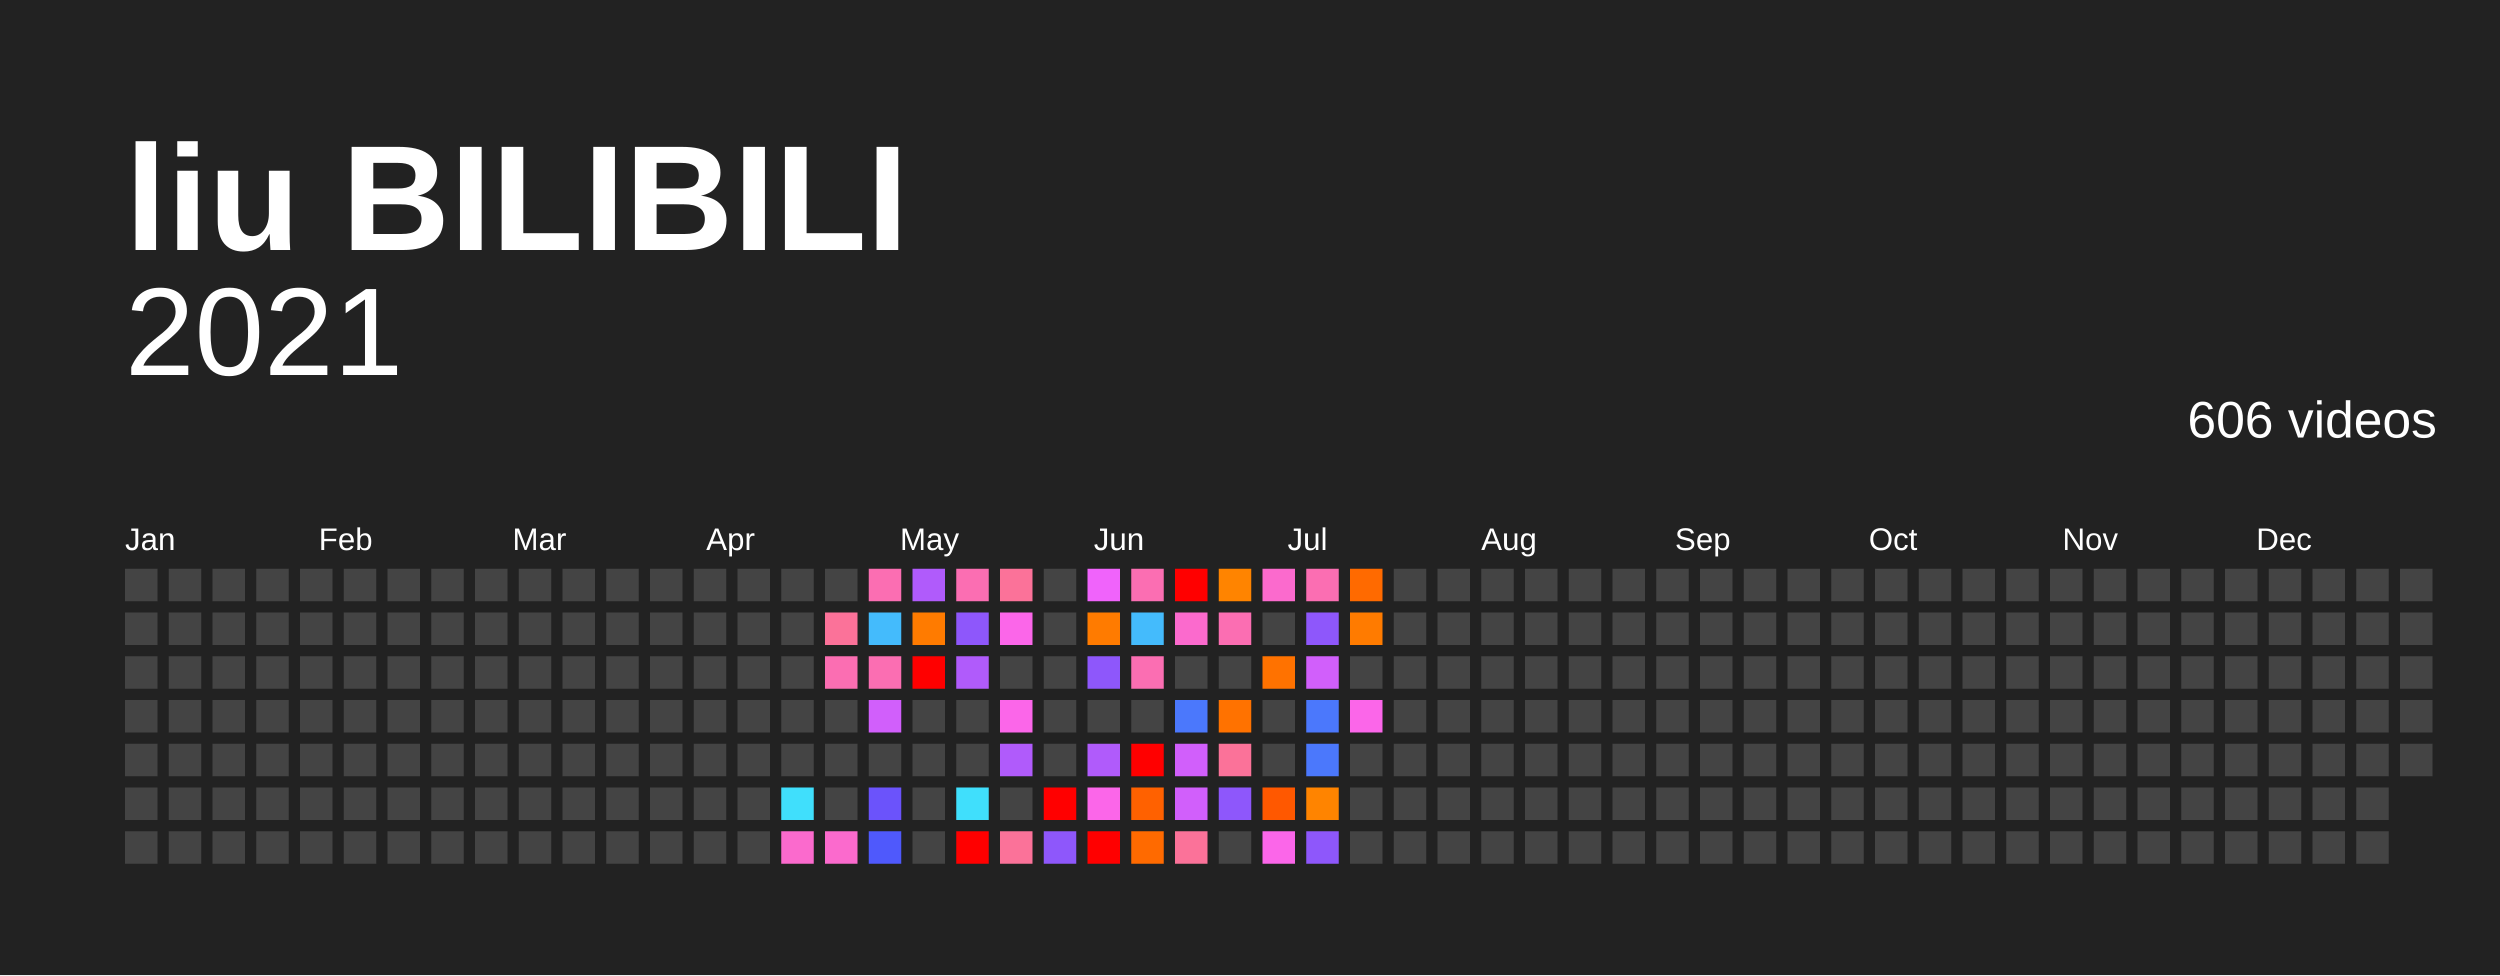
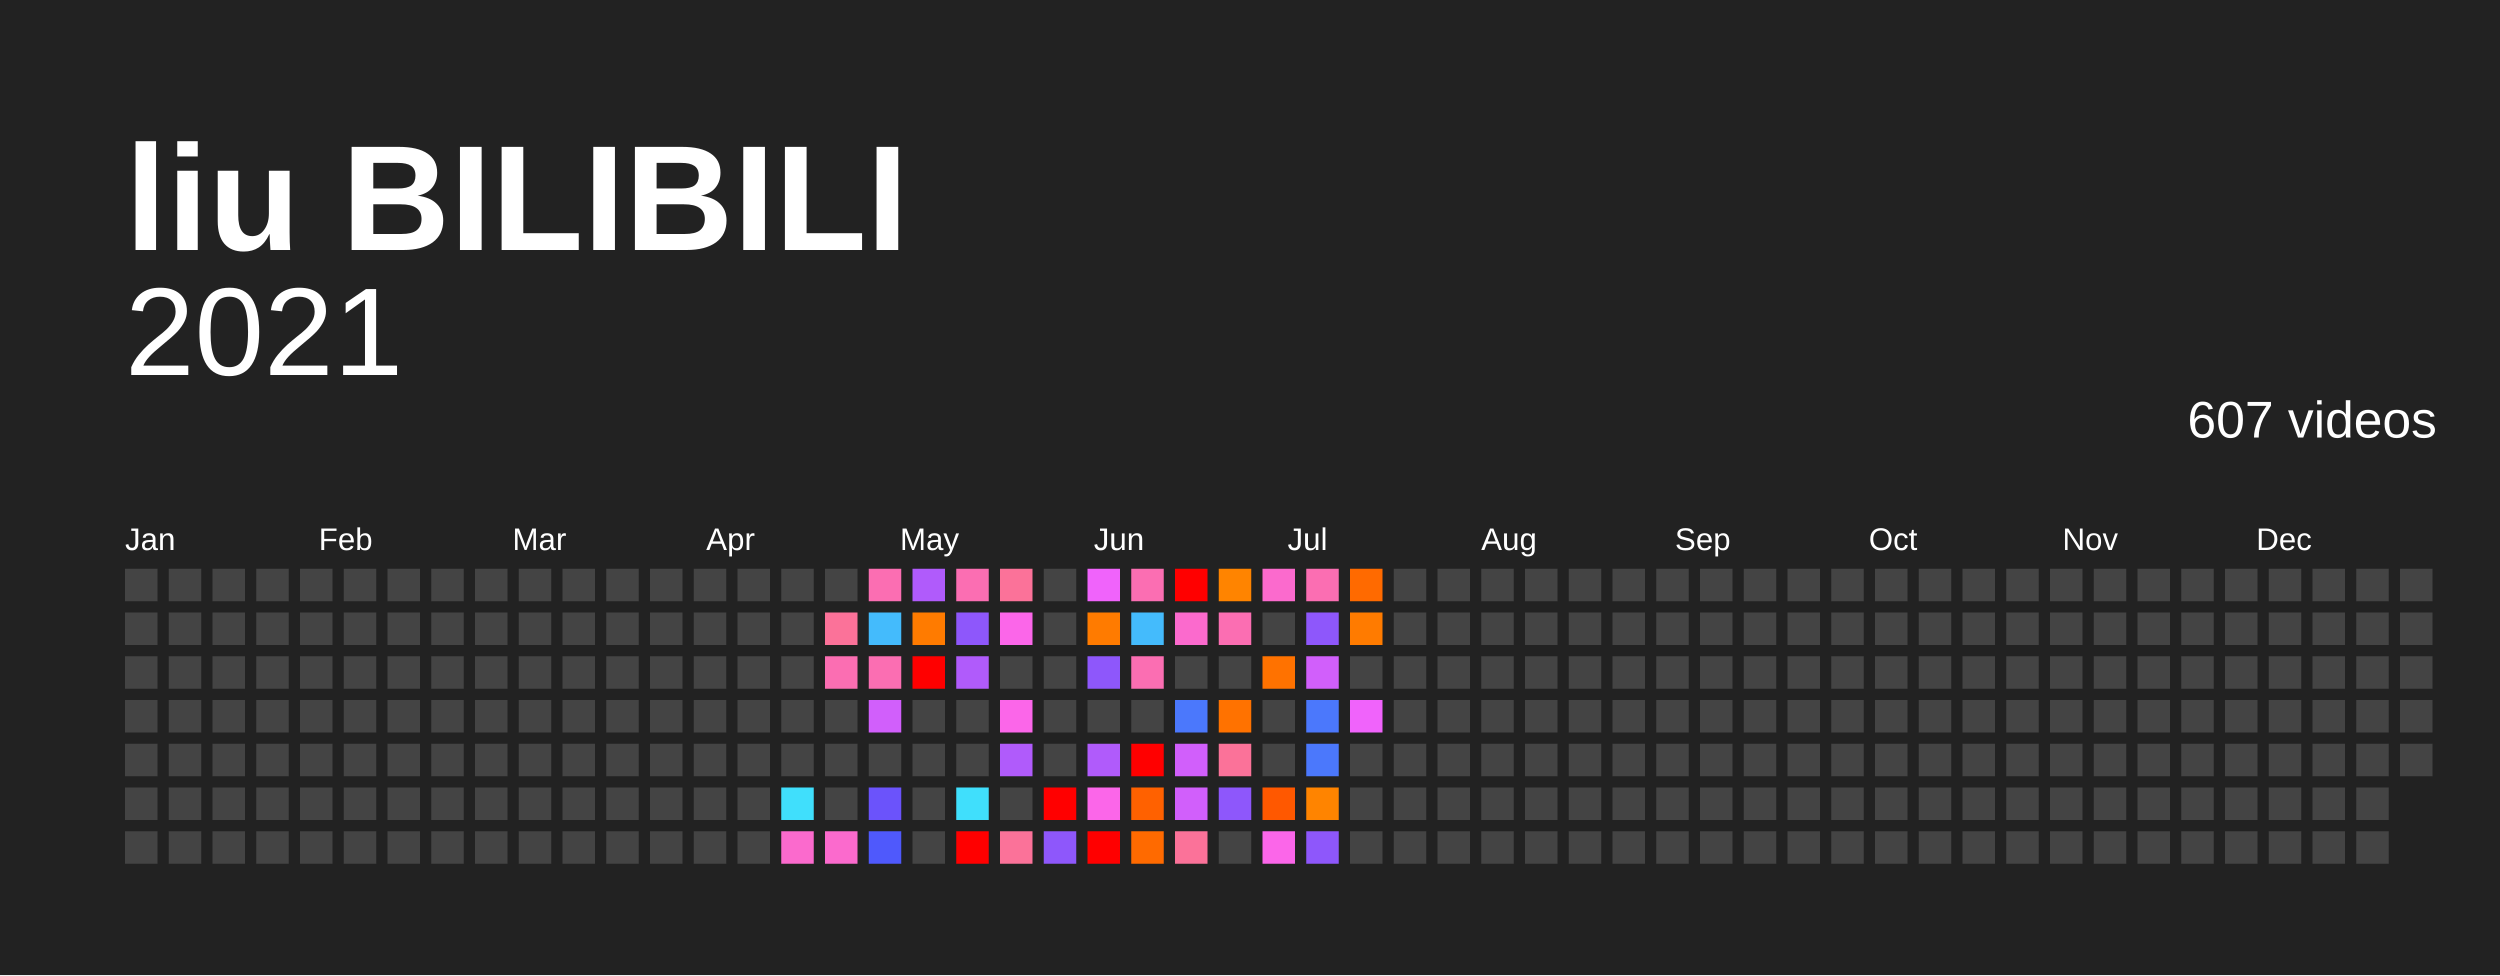
<svg xmlns="http://www.w3.org/2000/svg" baseProfile="full" height="78mm" version="1.1" viewBox="0,0,200,78" width="200mm">
  <defs />
  <rect fill="#222222" height="78" width="200" x="0" y="0" />
  <text fill="#FFFFFF" style="font-size:12px; font-family:Arial; font-weight:bold;" x="10" y="20">liu BILIBILI</text>
  <text alignment-baseline="hanging" fill="#FFFFFF" style="font-size:10.0px; font-family:Arial;" x="10" y="30">2021</text>
-   <text alignment-baseline="hanging" fill="#FFFFFF" style="font-size:4.125px; font-family:Arial;" x="175" y="35">606 videos</text>
+   <text alignment-baseline="hanging" fill="#FFFFFF" style="font-size:4.125px; font-family:Arial;" x="175" y="35">607 videos</text>
  <text fill="#FFFFFF" style="font-size:2.5px; font-family:Arial" x="10.0" y="44">Jan</text>
  <text fill="#FFFFFF" style="font-size:2.5px; font-family:Arial" x="25.5" y="44">Feb</text>
  <text fill="#FFFFFF" style="font-size:2.5px; font-family:Arial" x="41.0" y="44">Mar</text>
  <text fill="#FFFFFF" style="font-size:2.5px; font-family:Arial" x="56.5" y="44">Apr</text>
  <text fill="#FFFFFF" style="font-size:2.5px; font-family:Arial" x="72.0" y="44">May</text>
  <text fill="#FFFFFF" style="font-size:2.5px; font-family:Arial" x="87.5" y="44">Jun</text>
  <text fill="#FFFFFF" style="font-size:2.5px; font-family:Arial" x="103.0" y="44">Jul</text>
  <text fill="#FFFFFF" style="font-size:2.5px; font-family:Arial" x="118.5" y="44">Aug</text>
  <text fill="#FFFFFF" style="font-size:2.5px; font-family:Arial" x="134.0" y="44">Sep</text>
  <text fill="#FFFFFF" style="font-size:2.5px; font-family:Arial" x="149.5" y="44">Oct</text>
  <text fill="#FFFFFF" style="font-size:2.5px; font-family:Arial" x="165.0" y="44">Nov</text>
  <text fill="#FFFFFF" style="font-size:2.5px; font-family:Arial" x="180.5" y="44">Dec</text>
  <rect fill="#444444" height="2.6" width="2.6" x="10.0" y="45.5" />
  <rect fill="#444444" height="2.6" width="2.6" x="10.0" y="49.0" />
  <rect fill="#444444" height="2.6" width="2.6" x="10.0" y="52.5" />
  <rect fill="#444444" height="2.6" width="2.6" x="10.0" y="56.0" />
  <rect fill="#444444" height="2.6" width="2.6" x="10.0" y="59.5" />
  <rect fill="#444444" height="2.6" width="2.6" x="10.0" y="63.0" />
  <rect fill="#444444" height="2.6" width="2.6" x="10.0" y="66.5" />
  <rect fill="#444444" height="2.6" width="2.6" x="13.5" y="45.5" />
  <rect fill="#444444" height="2.6" width="2.6" x="13.5" y="49.0" />
  <rect fill="#444444" height="2.6" width="2.6" x="13.5" y="52.5" />
  <rect fill="#444444" height="2.6" width="2.6" x="13.5" y="56.0" />
  <rect fill="#444444" height="2.6" width="2.6" x="13.5" y="59.5" />
  <rect fill="#444444" height="2.6" width="2.6" x="13.5" y="63.0" />
  <rect fill="#444444" height="2.6" width="2.6" x="13.5" y="66.5" />
  <rect fill="#444444" height="2.6" width="2.6" x="17.0" y="45.5" />
  <rect fill="#444444" height="2.6" width="2.6" x="17.0" y="49.0" />
  <rect fill="#444444" height="2.6" width="2.6" x="17.0" y="52.5" />
  <rect fill="#444444" height="2.6" width="2.6" x="17.0" y="56.0" />
  <rect fill="#444444" height="2.6" width="2.6" x="17.0" y="59.5" />
  <rect fill="#444444" height="2.6" width="2.6" x="17.0" y="63.0" />
  <rect fill="#444444" height="2.6" width="2.6" x="17.0" y="66.5" />
  <rect fill="#444444" height="2.6" width="2.6" x="20.5" y="45.5" />
  <rect fill="#444444" height="2.6" width="2.6" x="20.5" y="49.0" />
  <rect fill="#444444" height="2.6" width="2.6" x="20.5" y="52.5" />
  <rect fill="#444444" height="2.6" width="2.6" x="20.5" y="56.0" />
  <rect fill="#444444" height="2.6" width="2.6" x="20.5" y="59.5" />
  <rect fill="#444444" height="2.6" width="2.6" x="20.5" y="63.0" />
  <rect fill="#444444" height="2.6" width="2.6" x="20.5" y="66.5" />
  <rect fill="#444444" height="2.6" width="2.6" x="24.0" y="45.5" />
  <rect fill="#444444" height="2.6" width="2.6" x="24.0" y="49.0" />
  <rect fill="#444444" height="2.6" width="2.6" x="24.0" y="52.5" />
  <rect fill="#444444" height="2.6" width="2.6" x="24.0" y="56.0" />
  <rect fill="#444444" height="2.6" width="2.6" x="24.0" y="59.5" />
  <rect fill="#444444" height="2.6" width="2.6" x="24.0" y="63.0" />
  <rect fill="#444444" height="2.6" width="2.6" x="24.0" y="66.5" />
  <rect fill="#444444" height="2.6" width="2.6" x="27.5" y="45.5" />
  <rect fill="#444444" height="2.6" width="2.6" x="27.5" y="49.0" />
  <rect fill="#444444" height="2.6" width="2.6" x="27.5" y="52.5" />
  <rect fill="#444444" height="2.6" width="2.6" x="27.5" y="56.0" />
  <rect fill="#444444" height="2.6" width="2.6" x="27.5" y="59.5" />
  <rect fill="#444444" height="2.6" width="2.6" x="27.5" y="63.0" />
  <rect fill="#444444" height="2.6" width="2.6" x="27.5" y="66.5" />
  <rect fill="#444444" height="2.6" width="2.6" x="31.0" y="45.5" />
  <rect fill="#444444" height="2.6" width="2.6" x="31.0" y="49.0" />
  <rect fill="#444444" height="2.6" width="2.6" x="31.0" y="52.5" />
  <rect fill="#444444" height="2.6" width="2.6" x="31.0" y="56.0" />
  <rect fill="#444444" height="2.6" width="2.6" x="31.0" y="59.5" />
  <rect fill="#444444" height="2.6" width="2.6" x="31.0" y="63.0" />
  <rect fill="#444444" height="2.6" width="2.6" x="31.0" y="66.5" />
  <rect fill="#444444" height="2.6" width="2.6" x="34.5" y="45.5" />
  <rect fill="#444444" height="2.6" width="2.6" x="34.5" y="49.0" />
  <rect fill="#444444" height="2.6" width="2.6" x="34.5" y="52.5" />
  <rect fill="#444444" height="2.6" width="2.6" x="34.5" y="56.0" />
  <rect fill="#444444" height="2.6" width="2.6" x="34.5" y="59.5" />
  <rect fill="#444444" height="2.6" width="2.6" x="34.5" y="63.0" />
  <rect fill="#444444" height="2.6" width="2.6" x="34.5" y="66.5" />
  <rect fill="#444444" height="2.6" width="2.6" x="38.0" y="45.5" />
  <rect fill="#444444" height="2.6" width="2.6" x="38.0" y="49.0" />
  <rect fill="#444444" height="2.6" width="2.6" x="38.0" y="52.5" />
  <rect fill="#444444" height="2.6" width="2.6" x="38.0" y="56.0" />
  <rect fill="#444444" height="2.6" width="2.6" x="38.0" y="59.5" />
  <rect fill="#444444" height="2.6" width="2.6" x="38.0" y="63.0" />
  <rect fill="#444444" height="2.6" width="2.6" x="38.0" y="66.5" />
  <rect fill="#444444" height="2.6" width="2.6" x="41.5" y="45.5" />
  <rect fill="#444444" height="2.6" width="2.6" x="41.5" y="49.0" />
  <rect fill="#444444" height="2.6" width="2.6" x="41.5" y="52.5" />
  <rect fill="#444444" height="2.6" width="2.6" x="41.5" y="56.0" />
  <rect fill="#444444" height="2.6" width="2.6" x="41.5" y="59.5" />
  <rect fill="#444444" height="2.6" width="2.6" x="41.5" y="63.0" />
  <rect fill="#444444" height="2.6" width="2.6" x="41.5" y="66.5" />
  <rect fill="#444444" height="2.6" width="2.6" x="45.0" y="45.5" />
  <rect fill="#444444" height="2.6" width="2.6" x="45.0" y="49.0" />
  <rect fill="#444444" height="2.6" width="2.6" x="45.0" y="52.5" />
  <rect fill="#444444" height="2.6" width="2.6" x="45.0" y="56.0" />
  <rect fill="#444444" height="2.6" width="2.6" x="45.0" y="59.5" />
  <rect fill="#444444" height="2.6" width="2.6" x="45.0" y="63.0" />
  <rect fill="#444444" height="2.6" width="2.6" x="45.0" y="66.5" />
  <rect fill="#444444" height="2.6" width="2.6" x="48.5" y="45.5" />
  <rect fill="#444444" height="2.6" width="2.6" x="48.5" y="49.0" />
  <rect fill="#444444" height="2.6" width="2.6" x="48.5" y="52.5" />
  <rect fill="#444444" height="2.6" width="2.6" x="48.5" y="56.0" />
  <rect fill="#444444" height="2.6" width="2.6" x="48.5" y="59.5" />
  <rect fill="#444444" height="2.6" width="2.6" x="48.5" y="63.0" />
  <rect fill="#444444" height="2.6" width="2.6" x="48.5" y="66.5" />
  <rect fill="#444444" height="2.6" width="2.6" x="52.0" y="45.5" />
  <rect fill="#444444" height="2.6" width="2.6" x="52.0" y="49.0" />
  <rect fill="#444444" height="2.6" width="2.6" x="52.0" y="52.5" />
  <rect fill="#444444" height="2.6" width="2.6" x="52.0" y="56.0" />
  <rect fill="#444444" height="2.6" width="2.6" x="52.0" y="59.5" />
  <rect fill="#444444" height="2.6" width="2.6" x="52.0" y="63.0" />
  <rect fill="#444444" height="2.6" width="2.6" x="52.0" y="66.5" />
  <rect fill="#444444" height="2.6" width="2.6" x="55.5" y="45.5" />
  <rect fill="#444444" height="2.6" width="2.6" x="55.5" y="49.0" />
  <rect fill="#444444" height="2.6" width="2.6" x="55.5" y="52.5" />
  <rect fill="#444444" height="2.6" width="2.6" x="55.5" y="56.0" />
  <rect fill="#444444" height="2.6" width="2.6" x="55.5" y="59.5" />
  <rect fill="#444444" height="2.6" width="2.6" x="55.5" y="63.0" />
  <rect fill="#444444" height="2.6" width="2.6" x="55.5" y="66.5" />
  <rect fill="#444444" height="2.6" width="2.6" x="59.0" y="45.5" />
  <rect fill="#444444" height="2.6" width="2.6" x="59.0" y="49.0" />
  <rect fill="#444444" height="2.6" width="2.6" x="59.0" y="52.5" />
  <rect fill="#444444" height="2.6" width="2.6" x="59.0" y="56.0" />
  <rect fill="#444444" height="2.6" width="2.6" x="59.0" y="59.5" />
  <rect fill="#444444" height="2.6" width="2.6" x="59.0" y="63.0" />
  <rect fill="#444444" height="2.6" width="2.6" x="59.0" y="66.5" />
  <rect fill="#444444" height="2.6" width="2.6" x="62.5" y="45.5" />
  <rect fill="#444444" height="2.6" width="2.6" x="62.5" y="49.0" />
  <rect fill="#444444" height="2.6" width="2.6" x="62.5" y="52.5" />
  <rect fill="#444444" height="2.6" width="2.6" x="62.5" y="56.0" />
  <rect fill="#444444" height="2.6" width="2.6" x="62.5" y="59.5" />
  <rect fill="#40dffc" height="2.6" width="2.6" x="62.5" y="63.0" />
  <rect fill="#fb6acd" height="2.6" width="2.6" x="62.5" y="66.5" />
  <rect fill="#444444" height="2.6" width="2.6" x="66.0" y="45.5" />
  <rect fill="#fb7299" height="2.6" width="2.6" x="66.0" y="49.0" />
  <rect fill="#fb6eb2" height="2.6" width="2.6" x="66.0" y="52.5" />
  <rect fill="#444444" height="2.6" width="2.6" x="66.0" y="56.0" />
  <rect fill="#444444" height="2.6" width="2.6" x="66.0" y="59.5" />
  <rect fill="#444444" height="2.6" width="2.6" x="66.0" y="63.0" />
  <rect fill="#fb6acd" height="2.6" width="2.6" x="66.0" y="66.5" />
  <rect fill="#fb6eb2" height="2.6" width="2.6" x="69.5" y="45.5" />
  <rect fill="#44bbfc" height="2.6" width="2.6" x="69.5" y="49.0" />
  <rect fill="#fb6eb2" height="2.6" width="2.6" x="69.5" y="52.5" />
  <rect fill="#d15ffb" height="2.6" width="2.6" x="69.5" y="56.0" />
  <rect fill="#444444" height="2.6" width="2.6" x="69.5" y="59.5" />
  <rect fill="#6b53fb" height="2.6" width="2.6" x="69.5" y="63.0" />
  <rect fill="#4f59fc" height="2.6" width="2.6" x="69.5" y="66.5" />
  <rect fill="#b05bfb" height="2.6" width="2.6" x="73.0" y="45.5" />
  <rect fill="#ff7b00" height="2.6" width="2.6" x="73.0" y="49.0" />
  <rect fill="red" height="2.6" width="2.6" x="73.0" y="52.5" />
  <rect fill="#444444" height="2.6" width="2.6" x="73.0" y="56.0" />
  <rect fill="#444444" height="2.6" width="2.6" x="73.0" y="59.5" />
  <rect fill="#444444" height="2.6" width="2.6" x="73.0" y="63.0" />
  <rect fill="#444444" height="2.6" width="2.6" x="73.0" y="66.5" />
  <rect fill="#fb6eb2" height="2.6" width="2.6" x="76.5" y="45.5" />
  <rect fill="#8e57fb" height="2.6" width="2.6" x="76.5" y="49.0" />
  <rect fill="#b05bfb" height="2.6" width="2.6" x="76.5" y="52.5" />
  <rect fill="#444444" height="2.6" width="2.6" x="76.5" y="56.0" />
  <rect fill="#444444" height="2.6" width="2.6" x="76.5" y="59.5" />
  <rect fill="#40dffc" height="2.6" width="2.6" x="76.5" y="63.0" />
  <rect fill="red" height="2.6" width="2.6" x="76.5" y="66.5" />
  <rect fill="#fb7299" height="2.6" width="2.6" x="80.0" y="45.5" />
  <rect fill="#fb66e9" height="2.6" width="2.6" x="80.0" y="49.0" />
  <rect fill="#444444" height="2.6" width="2.6" x="80.0" y="52.5" />
  <rect fill="#fb66e9" height="2.6" width="2.6" x="80.0" y="56.0" />
  <rect fill="#b05bfb" height="2.6" width="2.6" x="80.0" y="59.5" />
  <rect fill="#444444" height="2.6" width="2.6" x="80.0" y="63.0" />
  <rect fill="#fb7299" height="2.6" width="2.6" x="80.0" y="66.5" />
  <rect fill="#444444" height="2.6" width="2.6" x="83.5" y="45.5" />
  <rect fill="#444444" height="2.6" width="2.6" x="83.5" y="49.0" />
  <rect fill="#444444" height="2.6" width="2.6" x="83.5" y="52.5" />
  <rect fill="#444444" height="2.6" width="2.6" x="83.5" y="56.0" />
  <rect fill="#444444" height="2.6" width="2.6" x="83.5" y="59.5" />
  <rect fill="red" height="2.6" width="2.6" x="83.5" y="63.0" />
  <rect fill="#8e57fb" height="2.6" width="2.6" x="83.5" y="66.5" />
  <rect fill="#f063fb" height="2.6" width="2.6" x="87.0" y="45.5" />
  <rect fill="#ff7b00" height="2.6" width="2.6" x="87.0" y="49.0" />
  <rect fill="#8e57fb" height="2.6" width="2.6" x="87.0" y="52.5" />
  <rect fill="#444444" height="2.6" width="2.6" x="87.0" y="56.0" />
  <rect fill="#b05bfb" height="2.6" width="2.6" x="87.0" y="59.5" />
  <rect fill="#fb66e9" height="2.6" width="2.6" x="87.0" y="63.0" />
  <rect fill="red" height="2.6" width="2.6" x="87.0" y="66.5" />
  <rect fill="#fb6eb2" height="2.6" width="2.6" x="90.5" y="45.5" />
  <rect fill="#44bbfc" height="2.6" width="2.6" x="90.5" y="49.0" />
  <rect fill="#fb6eb2" height="2.6" width="2.6" x="90.5" y="52.5" />
  <rect fill="#444444" height="2.6" width="2.6" x="90.5" y="56.0" />
  <rect fill="red" height="2.6" width="2.6" x="90.5" y="59.5" />
  <rect fill="#ff6100" height="2.6" width="2.6" x="90.5" y="63.0" />
  <rect fill="#ff6a00" height="2.6" width="2.6" x="90.5" y="66.5" />
  <rect fill="red" height="2.6" width="2.6" x="94.0" y="45.5" />
  <rect fill="#fb6acd" height="2.6" width="2.6" x="94.0" y="49.0" />
  <rect fill="#444444" height="2.6" width="2.6" x="94.0" y="52.5" />
  <rect fill="#4b78fc" height="2.6" width="2.6" x="94.0" y="56.0" />
  <rect fill="#d15ffb" height="2.6" width="2.6" x="94.0" y="59.5" />
  <rect fill="#d15ffb" height="2.6" width="2.6" x="94.0" y="63.0" />
  <rect fill="#fb7299" height="2.6" width="2.6" x="94.0" y="66.5" />
  <rect fill="#ff8400" height="2.6" width="2.6" x="97.5" y="45.5" />
  <rect fill="#fb6eb2" height="2.6" width="2.6" x="97.5" y="49.0" />
  <rect fill="#444444" height="2.6" width="2.6" x="97.5" y="52.5" />
  <rect fill="#ff7200" height="2.6" width="2.6" x="97.5" y="56.0" />
  <rect fill="#fb7299" height="2.6" width="2.6" x="97.5" y="59.5" />
  <rect fill="#8e57fb" height="2.6" width="2.6" x="97.5" y="63.0" />
  <rect fill="#444444" height="2.6" width="2.6" x="97.5" y="66.5" />
  <rect fill="#fb6acd" height="2.6" width="2.6" x="101.0" y="45.5" />
  <rect fill="#444444" height="2.6" width="2.6" x="101.0" y="49.0" />
  <rect fill="#ff7200" height="2.6" width="2.6" x="101.0" y="52.5" />
  <rect fill="#444444" height="2.6" width="2.6" x="101.0" y="56.0" />
  <rect fill="#444444" height="2.6" width="2.6" x="101.0" y="59.5" />
  <rect fill="#ff5800" height="2.6" width="2.6" x="101.0" y="63.0" />
  <rect fill="#fb66e9" height="2.6" width="2.6" x="101.0" y="66.5" />
  <rect fill="#fb6eb2" height="2.6" width="2.6" x="104.5" y="45.5" />
  <rect fill="#8e57fb" height="2.6" width="2.6" x="104.5" y="49.0" />
  <rect fill="#d15ffb" height="2.6" width="2.6" x="104.5" y="52.5" />
  <rect fill="#4b78fc" height="2.6" width="2.6" x="104.5" y="56.0" />
  <rect fill="#4b78fc" height="2.6" width="2.6" x="104.5" y="59.5" />
  <rect fill="#ff8400" height="2.6" width="2.6" x="104.5" y="63.0" />
  <rect fill="#8e57fb" height="2.6" width="2.6" x="104.5" y="66.5" />
  <rect fill="#ff6a00" height="2.6" width="2.6" x="108.0" y="45.5" />
  <rect fill="#ff7b00" height="2.6" width="2.6" x="108.0" y="49.0" />
  <rect fill="#444444" height="2.6" width="2.6" x="108.0" y="52.5" />
-   <rect fill="#fb66e9" height="2.6" width="2.6" x="108.0" y="56.0" />
+   <rect fill="#f063fb" height="2.6" width="2.6" x="108.0" y="56.0" />
  <rect fill="#444444" height="2.6" width="2.6" x="108.0" y="59.5" />
  <rect fill="#444444" height="2.6" width="2.6" x="108.0" y="63.0" />
  <rect fill="#444444" height="2.6" width="2.6" x="108.0" y="66.5" />
  <rect fill="#444444" height="2.6" width="2.6" x="111.5" y="45.5" />
  <rect fill="#444444" height="2.6" width="2.6" x="111.5" y="49.0" />
  <rect fill="#444444" height="2.6" width="2.6" x="111.5" y="52.5" />
  <rect fill="#444444" height="2.6" width="2.6" x="111.5" y="56.0" />
  <rect fill="#444444" height="2.6" width="2.6" x="111.5" y="59.5" />
  <rect fill="#444444" height="2.6" width="2.6" x="111.5" y="63.0" />
  <rect fill="#444444" height="2.6" width="2.6" x="111.5" y="66.5" />
  <rect fill="#444444" height="2.6" width="2.6" x="115.0" y="45.5" />
  <rect fill="#444444" height="2.6" width="2.6" x="115.0" y="49.0" />
  <rect fill="#444444" height="2.6" width="2.6" x="115.0" y="52.5" />
  <rect fill="#444444" height="2.6" width="2.6" x="115.0" y="56.0" />
  <rect fill="#444444" height="2.6" width="2.6" x="115.0" y="59.5" />
  <rect fill="#444444" height="2.6" width="2.6" x="115.0" y="63.0" />
  <rect fill="#444444" height="2.6" width="2.6" x="115.0" y="66.5" />
  <rect fill="#444444" height="2.6" width="2.6" x="118.5" y="45.5" />
  <rect fill="#444444" height="2.6" width="2.6" x="118.5" y="49.0" />
  <rect fill="#444444" height="2.6" width="2.6" x="118.5" y="52.5" />
  <rect fill="#444444" height="2.6" width="2.6" x="118.5" y="56.0" />
  <rect fill="#444444" height="2.6" width="2.6" x="118.5" y="59.5" />
  <rect fill="#444444" height="2.6" width="2.6" x="118.5" y="63.0" />
  <rect fill="#444444" height="2.6" width="2.6" x="118.5" y="66.5" />
  <rect fill="#444444" height="2.6" width="2.6" x="122.0" y="45.5" />
  <rect fill="#444444" height="2.6" width="2.6" x="122.0" y="49.0" />
  <rect fill="#444444" height="2.6" width="2.6" x="122.0" y="52.5" />
  <rect fill="#444444" height="2.6" width="2.6" x="122.0" y="56.0" />
  <rect fill="#444444" height="2.6" width="2.6" x="122.0" y="59.5" />
  <rect fill="#444444" height="2.6" width="2.6" x="122.0" y="63.0" />
  <rect fill="#444444" height="2.6" width="2.6" x="122.0" y="66.5" />
  <rect fill="#444444" height="2.6" width="2.6" x="125.5" y="45.5" />
  <rect fill="#444444" height="2.6" width="2.6" x="125.5" y="49.0" />
  <rect fill="#444444" height="2.6" width="2.6" x="125.5" y="52.5" />
  <rect fill="#444444" height="2.6" width="2.6" x="125.5" y="56.0" />
  <rect fill="#444444" height="2.6" width="2.6" x="125.5" y="59.5" />
  <rect fill="#444444" height="2.6" width="2.6" x="125.5" y="63.0" />
  <rect fill="#444444" height="2.6" width="2.6" x="125.5" y="66.5" />
  <rect fill="#444444" height="2.6" width="2.6" x="129.0" y="45.5" />
  <rect fill="#444444" height="2.6" width="2.6" x="129.0" y="49.0" />
  <rect fill="#444444" height="2.6" width="2.6" x="129.0" y="52.5" />
  <rect fill="#444444" height="2.6" width="2.6" x="129.0" y="56.0" />
  <rect fill="#444444" height="2.6" width="2.6" x="129.0" y="59.5" />
  <rect fill="#444444" height="2.6" width="2.6" x="129.0" y="63.0" />
  <rect fill="#444444" height="2.6" width="2.6" x="129.0" y="66.5" />
  <rect fill="#444444" height="2.6" width="2.6" x="132.5" y="45.5" />
  <rect fill="#444444" height="2.6" width="2.6" x="132.5" y="49.0" />
  <rect fill="#444444" height="2.6" width="2.6" x="132.5" y="52.5" />
  <rect fill="#444444" height="2.6" width="2.6" x="132.5" y="56.0" />
  <rect fill="#444444" height="2.6" width="2.6" x="132.5" y="59.5" />
  <rect fill="#444444" height="2.6" width="2.6" x="132.5" y="63.0" />
  <rect fill="#444444" height="2.6" width="2.6" x="132.5" y="66.5" />
  <rect fill="#444444" height="2.6" width="2.6" x="136.0" y="45.5" />
  <rect fill="#444444" height="2.6" width="2.6" x="136.0" y="49.0" />
  <rect fill="#444444" height="2.6" width="2.6" x="136.0" y="52.5" />
  <rect fill="#444444" height="2.6" width="2.6" x="136.0" y="56.0" />
  <rect fill="#444444" height="2.6" width="2.6" x="136.0" y="59.5" />
  <rect fill="#444444" height="2.6" width="2.6" x="136.0" y="63.0" />
  <rect fill="#444444" height="2.6" width="2.6" x="136.0" y="66.5" />
  <rect fill="#444444" height="2.6" width="2.6" x="139.5" y="45.5" />
  <rect fill="#444444" height="2.6" width="2.6" x="139.5" y="49.0" />
  <rect fill="#444444" height="2.6" width="2.6" x="139.5" y="52.5" />
  <rect fill="#444444" height="2.6" width="2.6" x="139.5" y="56.0" />
  <rect fill="#444444" height="2.6" width="2.6" x="139.5" y="59.5" />
  <rect fill="#444444" height="2.6" width="2.6" x="139.5" y="63.0" />
  <rect fill="#444444" height="2.6" width="2.6" x="139.5" y="66.5" />
  <rect fill="#444444" height="2.6" width="2.6" x="143.0" y="45.5" />
  <rect fill="#444444" height="2.6" width="2.6" x="143.0" y="49.0" />
  <rect fill="#444444" height="2.6" width="2.6" x="143.0" y="52.5" />
  <rect fill="#444444" height="2.6" width="2.6" x="143.0" y="56.0" />
  <rect fill="#444444" height="2.6" width="2.6" x="143.0" y="59.5" />
  <rect fill="#444444" height="2.6" width="2.6" x="143.0" y="63.0" />
  <rect fill="#444444" height="2.6" width="2.6" x="143.0" y="66.5" />
  <rect fill="#444444" height="2.6" width="2.6" x="146.5" y="45.5" />
  <rect fill="#444444" height="2.6" width="2.6" x="146.5" y="49.0" />
  <rect fill="#444444" height="2.6" width="2.6" x="146.5" y="52.5" />
  <rect fill="#444444" height="2.6" width="2.6" x="146.5" y="56.0" />
  <rect fill="#444444" height="2.6" width="2.6" x="146.5" y="59.5" />
  <rect fill="#444444" height="2.6" width="2.6" x="146.5" y="63.0" />
  <rect fill="#444444" height="2.6" width="2.6" x="146.5" y="66.5" />
  <rect fill="#444444" height="2.6" width="2.6" x="150.0" y="45.5" />
  <rect fill="#444444" height="2.6" width="2.6" x="150.0" y="49.0" />
  <rect fill="#444444" height="2.6" width="2.6" x="150.0" y="52.5" />
  <rect fill="#444444" height="2.6" width="2.6" x="150.0" y="56.0" />
  <rect fill="#444444" height="2.6" width="2.6" x="150.0" y="59.5" />
  <rect fill="#444444" height="2.6" width="2.6" x="150.0" y="63.0" />
  <rect fill="#444444" height="2.6" width="2.6" x="150.0" y="66.5" />
  <rect fill="#444444" height="2.6" width="2.6" x="153.5" y="45.5" />
  <rect fill="#444444" height="2.6" width="2.6" x="153.5" y="49.0" />
  <rect fill="#444444" height="2.6" width="2.6" x="153.5" y="52.5" />
  <rect fill="#444444" height="2.6" width="2.6" x="153.5" y="56.0" />
  <rect fill="#444444" height="2.6" width="2.6" x="153.5" y="59.5" />
  <rect fill="#444444" height="2.6" width="2.6" x="153.5" y="63.0" />
  <rect fill="#444444" height="2.6" width="2.6" x="153.5" y="66.5" />
  <rect fill="#444444" height="2.6" width="2.6" x="157.0" y="45.5" />
  <rect fill="#444444" height="2.6" width="2.6" x="157.0" y="49.0" />
  <rect fill="#444444" height="2.6" width="2.6" x="157.0" y="52.5" />
  <rect fill="#444444" height="2.6" width="2.6" x="157.0" y="56.0" />
  <rect fill="#444444" height="2.6" width="2.6" x="157.0" y="59.5" />
  <rect fill="#444444" height="2.6" width="2.6" x="157.0" y="63.0" />
  <rect fill="#444444" height="2.6" width="2.6" x="157.0" y="66.5" />
  <rect fill="#444444" height="2.6" width="2.6" x="160.5" y="45.5" />
  <rect fill="#444444" height="2.6" width="2.6" x="160.5" y="49.0" />
  <rect fill="#444444" height="2.6" width="2.6" x="160.5" y="52.5" />
  <rect fill="#444444" height="2.6" width="2.6" x="160.5" y="56.0" />
  <rect fill="#444444" height="2.6" width="2.6" x="160.5" y="59.5" />
  <rect fill="#444444" height="2.6" width="2.6" x="160.5" y="63.0" />
  <rect fill="#444444" height="2.6" width="2.6" x="160.5" y="66.5" />
  <rect fill="#444444" height="2.6" width="2.6" x="164.0" y="45.5" />
  <rect fill="#444444" height="2.6" width="2.6" x="164.0" y="49.0" />
  <rect fill="#444444" height="2.6" width="2.6" x="164.0" y="52.5" />
  <rect fill="#444444" height="2.6" width="2.6" x="164.0" y="56.0" />
  <rect fill="#444444" height="2.6" width="2.6" x="164.0" y="59.5" />
  <rect fill="#444444" height="2.6" width="2.6" x="164.0" y="63.0" />
  <rect fill="#444444" height="2.6" width="2.6" x="164.0" y="66.5" />
  <rect fill="#444444" height="2.6" width="2.6" x="167.5" y="45.5" />
  <rect fill="#444444" height="2.6" width="2.6" x="167.5" y="49.0" />
  <rect fill="#444444" height="2.6" width="2.6" x="167.5" y="52.5" />
  <rect fill="#444444" height="2.6" width="2.6" x="167.5" y="56.0" />
  <rect fill="#444444" height="2.6" width="2.6" x="167.5" y="59.5" />
  <rect fill="#444444" height="2.6" width="2.6" x="167.5" y="63.0" />
  <rect fill="#444444" height="2.6" width="2.6" x="167.5" y="66.5" />
  <rect fill="#444444" height="2.6" width="2.6" x="171.0" y="45.5" />
  <rect fill="#444444" height="2.6" width="2.6" x="171.0" y="49.0" />
  <rect fill="#444444" height="2.6" width="2.6" x="171.0" y="52.5" />
  <rect fill="#444444" height="2.6" width="2.6" x="171.0" y="56.0" />
  <rect fill="#444444" height="2.6" width="2.6" x="171.0" y="59.5" />
  <rect fill="#444444" height="2.6" width="2.6" x="171.0" y="63.0" />
  <rect fill="#444444" height="2.6" width="2.6" x="171.0" y="66.5" />
  <rect fill="#444444" height="2.6" width="2.6" x="174.5" y="45.5" />
  <rect fill="#444444" height="2.6" width="2.6" x="174.5" y="49.0" />
  <rect fill="#444444" height="2.6" width="2.6" x="174.5" y="52.5" />
  <rect fill="#444444" height="2.6" width="2.6" x="174.5" y="56.0" />
  <rect fill="#444444" height="2.6" width="2.6" x="174.5" y="59.5" />
  <rect fill="#444444" height="2.6" width="2.6" x="174.5" y="63.0" />
  <rect fill="#444444" height="2.6" width="2.6" x="174.5" y="66.5" />
  <rect fill="#444444" height="2.6" width="2.6" x="178.0" y="45.5" />
  <rect fill="#444444" height="2.6" width="2.6" x="178.0" y="49.0" />
  <rect fill="#444444" height="2.6" width="2.6" x="178.0" y="52.5" />
  <rect fill="#444444" height="2.6" width="2.6" x="178.0" y="56.0" />
  <rect fill="#444444" height="2.6" width="2.6" x="178.0" y="59.5" />
  <rect fill="#444444" height="2.6" width="2.6" x="178.0" y="63.0" />
  <rect fill="#444444" height="2.6" width="2.6" x="178.0" y="66.5" />
  <rect fill="#444444" height="2.6" width="2.6" x="181.5" y="45.5" />
  <rect fill="#444444" height="2.6" width="2.6" x="181.5" y="49.0" />
  <rect fill="#444444" height="2.6" width="2.6" x="181.5" y="52.5" />
  <rect fill="#444444" height="2.6" width="2.6" x="181.5" y="56.0" />
  <rect fill="#444444" height="2.6" width="2.6" x="181.5" y="59.5" />
  <rect fill="#444444" height="2.6" width="2.6" x="181.5" y="63.0" />
  <rect fill="#444444" height="2.6" width="2.6" x="181.5" y="66.5" />
  <rect fill="#444444" height="2.6" width="2.6" x="185.0" y="45.5" />
  <rect fill="#444444" height="2.6" width="2.6" x="185.0" y="49.0" />
  <rect fill="#444444" height="2.6" width="2.6" x="185.0" y="52.5" />
  <rect fill="#444444" height="2.6" width="2.6" x="185.0" y="56.0" />
  <rect fill="#444444" height="2.6" width="2.6" x="185.0" y="59.5" />
  <rect fill="#444444" height="2.6" width="2.6" x="185.0" y="63.0" />
  <rect fill="#444444" height="2.6" width="2.6" x="185.0" y="66.5" />
  <rect fill="#444444" height="2.6" width="2.6" x="188.5" y="45.5" />
  <rect fill="#444444" height="2.6" width="2.6" x="188.5" y="49.0" />
  <rect fill="#444444" height="2.6" width="2.6" x="188.5" y="52.5" />
  <rect fill="#444444" height="2.6" width="2.6" x="188.5" y="56.0" />
  <rect fill="#444444" height="2.6" width="2.6" x="188.5" y="59.5" />
  <rect fill="#444444" height="2.6" width="2.6" x="188.5" y="63.0" />
  <rect fill="#444444" height="2.6" width="2.6" x="188.5" y="66.5" />
  <rect fill="#444444" height="2.6" width="2.6" x="192.0" y="45.5" />
  <rect fill="#444444" height="2.6" width="2.6" x="192.0" y="49.0" />
  <rect fill="#444444" height="2.6" width="2.6" x="192.0" y="52.5" />
  <rect fill="#444444" height="2.6" width="2.6" x="192.0" y="56.0" />
  <rect fill="#444444" height="2.6" width="2.6" x="192.0" y="59.5" />
</svg>
